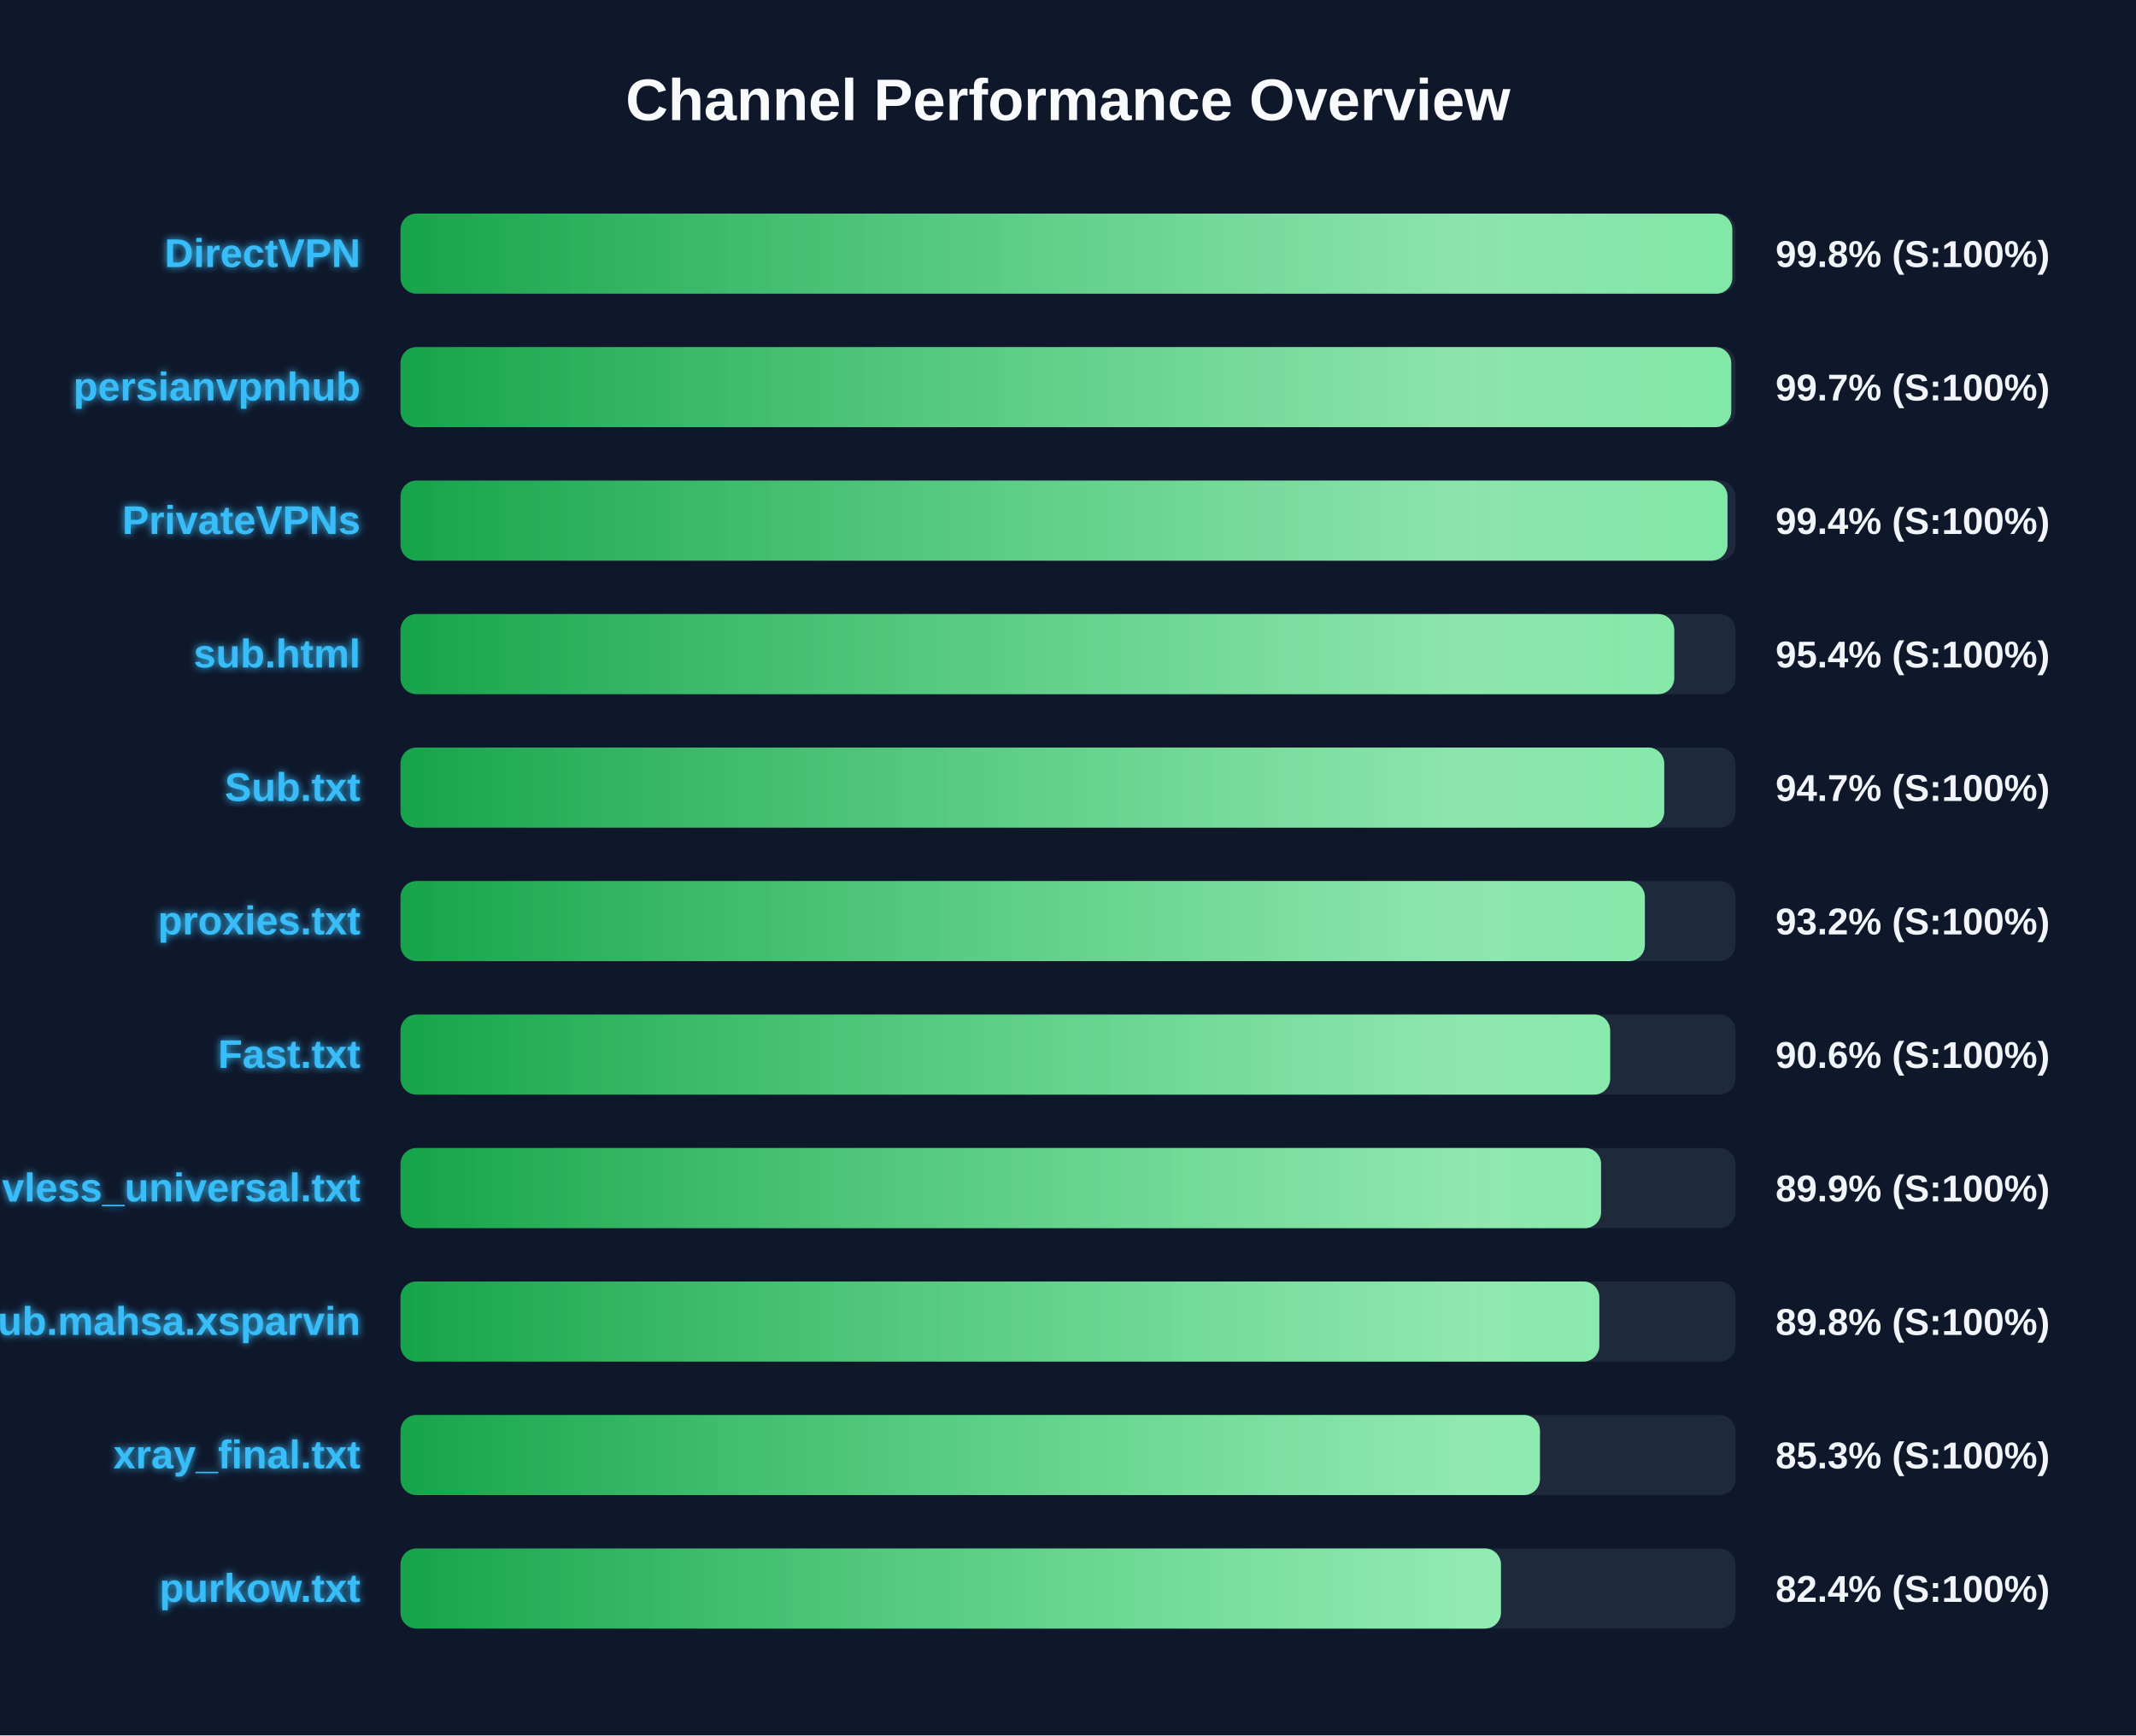
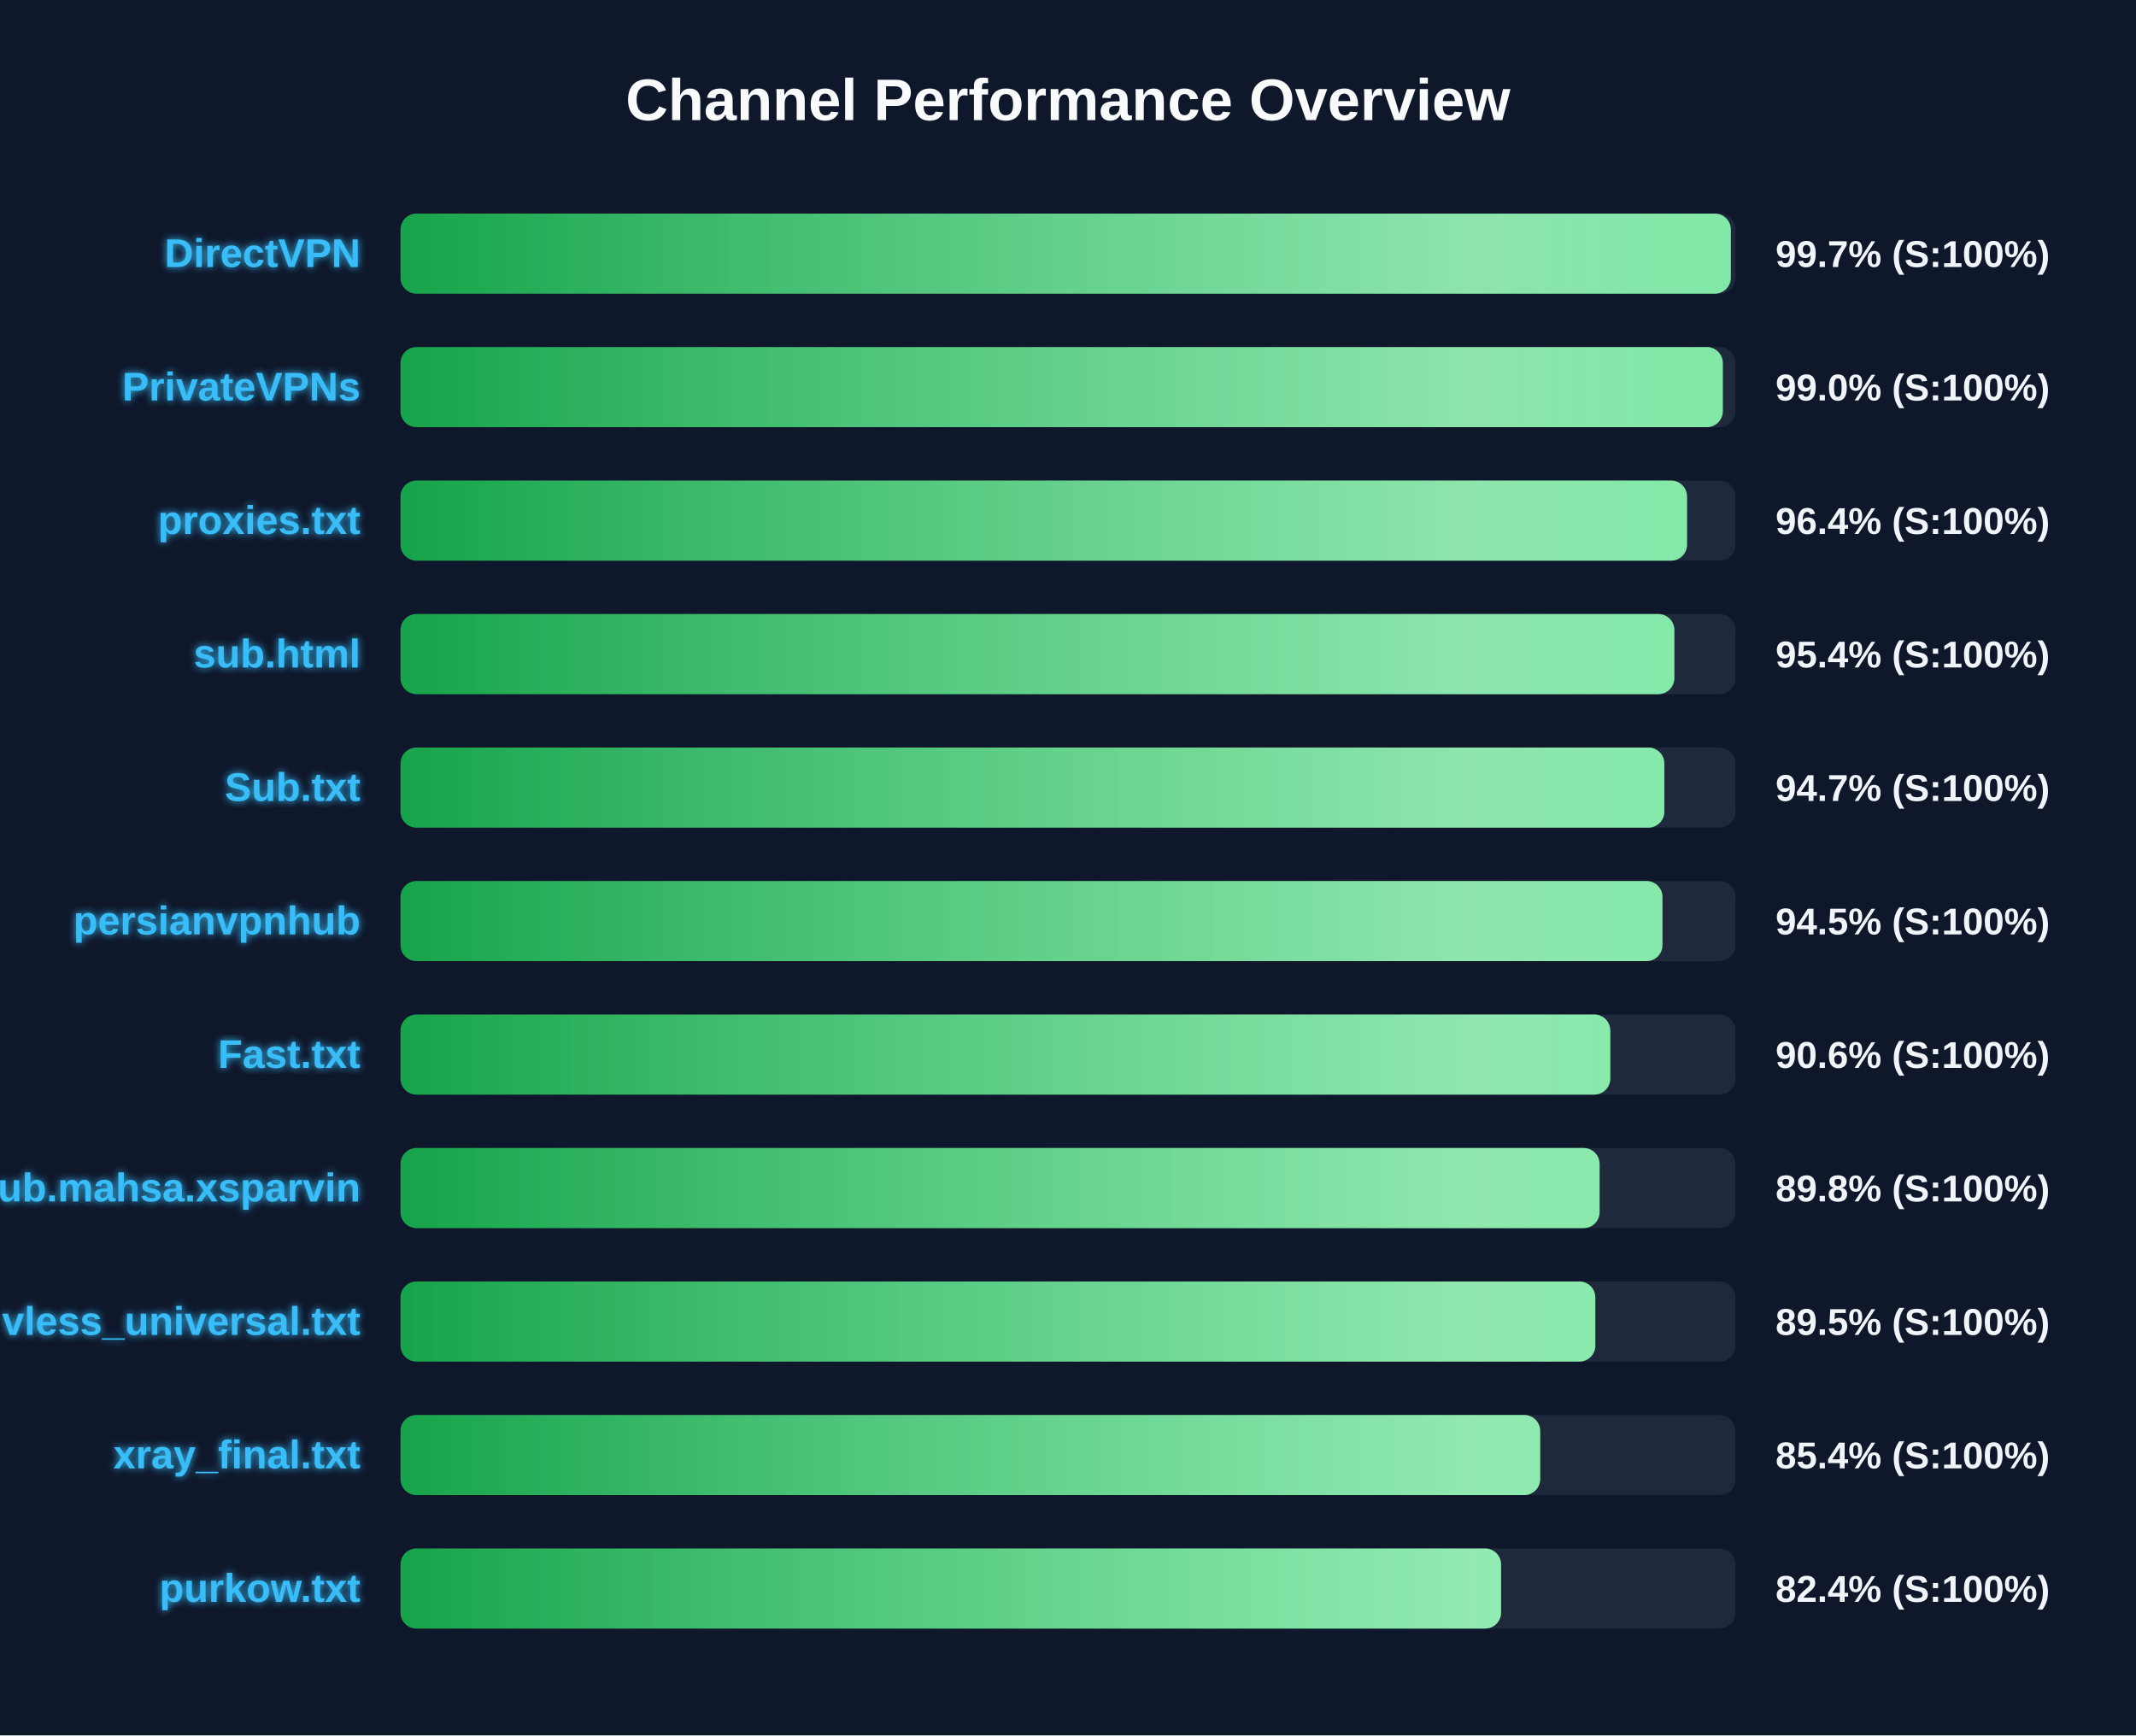
<svg xmlns="http://www.w3.org/2000/svg" width="800" height="650" version="1.1">
  <defs>
    <linearGradient id="grad-green" x1="0%" y1="0%" x2="100%" y2="0%">
      <stop offset="0%" stop-color="#16a34a" />
      <stop offset="100%" stop-color="#4ade80" />
    </linearGradient>
    <linearGradient id="grad-yellow" x1="0%" y1="0%" x2="100%" y2="0%">
      <stop offset="0%" stop-color="#ca8a04" />
      <stop offset="100%" stop-color="#fde047" />
    </linearGradient>
    <linearGradient id="grad-red" x1="0%" y1="0%" x2="100%" y2="0%">
      <stop offset="0%" stop-color="#dc2626" />
      <stop offset="100%" stop-color="#f87171" />
    </linearGradient>
    <linearGradient id="shimmer" x1="0%" y1="0%" x2="100%" y2="0%">
      <stop offset="0%" stop-color="rgba(255,255,255,0)" />
      <stop offset="50%" stop-color="rgba(255,255,255,0.4)" />
      <stop offset="100%" stop-color="rgba(255,255,255,0)" />
    </linearGradient>
    <filter id="glow" x="-20%" y="-20%" width="140%" height="140%">
      <feGaussianBlur stdDeviation="1.5" result="blur" />
      <feComposite in="SourceGraphic" in2="blur" operator="over" />
    </filter>
  </defs>
  <style>
        .bg-rect { fill: #0f172a; }
        .title { font: bold 22px 'Segoe UI', Arial, sans-serif; fill: #f8fafc; }
        .row { font: bold 15px 'Segoe UI', Arial, sans-serif; fill: #38bdf8; filter: url(#glow); }
        .score { font: bold 14px 'Segoe UI', Arial, sans-serif; fill: #f1f5f9; }
        @keyframes shimmer-anim {
            0% { transform: translateX(-100%); }
            100% { transform: translateX(200%); }
        }
        .shimmer-rect {
            animation: shimmer-anim 2.5s infinite linear;
        }
    </style>
  <rect width="100%" height="100%" class="bg-rect" />
  <text x="400" y="45" text-anchor="middle" class="title">Channel Performance Overview</text>
  <rect x="150" y="80" width="500" height="30" fill="#1e293b" rx="6" />
  <clipPath id="clip-0">
-     <rect x="150" y="80" width="498.8" height="30" rx="6" />
+     <rect x="150" y="80" width="498.25" height="30" rx="6" />
  </clipPath>
-   <rect x="150" y="80" width="498.8" height="30" fill="url(#grad-green)" rx="6" />
+   <rect x="150" y="80" width="498.25" height="30" fill="url(#grad-green)" rx="6" />
  <g clip-path="url(#clip-0)">
    <rect x="150" y="80" width="100%" height="30" fill="url(#shimmer)" class="shimmer-rect" />
  </g>
  <text x="135" y="100" text-anchor="end" class="row">DirectVPN</text>
-   <text x="665" y="100" text-anchor="start" class="score">99.8% (S:100%)</text>
+   <text x="665" y="100" text-anchor="start" class="score">99.7% (S:100%)</text>
  <rect x="150" y="130" width="500" height="30" fill="#1e293b" rx="6" />
  <clipPath id="clip-1">
-     <rect x="150" y="130" width="498.4" height="30" rx="6" />
+     <rect x="150" y="130" width="495.25" height="30" rx="6" />
  </clipPath>
-   <rect x="150" y="130" width="498.4" height="30" fill="url(#grad-green)" rx="6" />
+   <rect x="150" y="130" width="495.25" height="30" fill="url(#grad-green)" rx="6" />
  <g clip-path="url(#clip-1)">
    <rect x="150" y="130" width="100%" height="30" fill="url(#shimmer)" class="shimmer-rect" />
  </g>
-   <text x="135" y="150" text-anchor="end" class="row">persianvpnhub</text>
-   <text x="665" y="150" text-anchor="start" class="score">99.7% (S:100%)</text>
+   <text x="135" y="150" text-anchor="end" class="row">PrivateVPNs</text>
+   <text x="665" y="150" text-anchor="start" class="score">99.0% (S:100%)</text>
  <rect x="150" y="180" width="500" height="30" fill="#1e293b" rx="6" />
  <clipPath id="clip-2">
-     <rect x="150" y="180" width="497.0" height="30" rx="6" />
+     <rect x="150" y="180" width="481.85" height="30" rx="6" />
  </clipPath>
-   <rect x="150" y="180" width="497.0" height="30" fill="url(#grad-green)" rx="6" />
+   <rect x="150" y="180" width="481.85" height="30" fill="url(#grad-green)" rx="6" />
  <g clip-path="url(#clip-2)">
    <rect x="150" y="180" width="100%" height="30" fill="url(#shimmer)" class="shimmer-rect" />
  </g>
-   <text x="135" y="200" text-anchor="end" class="row">PrivateVPNs</text>
-   <text x="665" y="200" text-anchor="start" class="score">99.4% (S:100%)</text>
+   <text x="135" y="200" text-anchor="end" class="row">proxies.txt</text>
+   <text x="665" y="200" text-anchor="start" class="score">96.4% (S:100%)</text>
  <rect x="150" y="230" width="500" height="30" fill="#1e293b" rx="6" />
  <clipPath id="clip-3">
-     <rect x="150" y="230" width="477.05" height="30" rx="6" />
+     <rect x="150" y="230" width="477.1" height="30" rx="6" />
  </clipPath>
-   <rect x="150" y="230" width="477.05" height="30" fill="url(#grad-green)" rx="6" />
+   <rect x="150" y="230" width="477.1" height="30" fill="url(#grad-green)" rx="6" />
  <g clip-path="url(#clip-3)">
    <rect x="150" y="230" width="100%" height="30" fill="url(#shimmer)" class="shimmer-rect" />
  </g>
  <text x="135" y="250" text-anchor="end" class="row">sub.html</text>
  <text x="665" y="250" text-anchor="start" class="score">95.4% (S:100%)</text>
  <rect x="150" y="280" width="500" height="30" fill="#1e293b" rx="6" />
  <clipPath id="clip-4">
-     <rect x="150" y="280" width="473.3" height="30" rx="6" />
+     <rect x="150" y="280" width="473.35" height="30" rx="6" />
  </clipPath>
-   <rect x="150" y="280" width="473.3" height="30" fill="url(#grad-green)" rx="6" />
+   <rect x="150" y="280" width="473.35" height="30" fill="url(#grad-green)" rx="6" />
  <g clip-path="url(#clip-4)">
    <rect x="150" y="280" width="100%" height="30" fill="url(#shimmer)" class="shimmer-rect" />
  </g>
  <text x="135" y="300" text-anchor="end" class="row">Sub.txt</text>
  <text x="665" y="300" text-anchor="start" class="score">94.7% (S:100%)</text>
  <rect x="150" y="330" width="500" height="30" fill="#1e293b" rx="6" />
  <clipPath id="clip-5">
-     <rect x="150" y="330" width="466.05" height="30" rx="6" />
+     <rect x="150" y="330" width="472.65" height="30" rx="6" />
  </clipPath>
-   <rect x="150" y="330" width="466.05" height="30" fill="url(#grad-green)" rx="6" />
+   <rect x="150" y="330" width="472.65" height="30" fill="url(#grad-green)" rx="6" />
  <g clip-path="url(#clip-5)">
    <rect x="150" y="330" width="100%" height="30" fill="url(#shimmer)" class="shimmer-rect" />
  </g>
-   <text x="135" y="350" text-anchor="end" class="row">proxies.txt</text>
-   <text x="665" y="350" text-anchor="start" class="score">93.2% (S:100%)</text>
+   <text x="135" y="350" text-anchor="end" class="row">persianvpnhub</text>
+   <text x="665" y="350" text-anchor="start" class="score">94.5% (S:100%)</text>
  <rect x="150" y="380" width="500" height="30" fill="#1e293b" rx="6" />
  <clipPath id="clip-6">
-     <rect x="150" y="380" width="453.05" height="30" rx="6" />
+     <rect x="150" y="380" width="453.1" height="30" rx="6" />
  </clipPath>
-   <rect x="150" y="380" width="453.05" height="30" fill="url(#grad-green)" rx="6" />
+   <rect x="150" y="380" width="453.1" height="30" fill="url(#grad-green)" rx="6" />
  <g clip-path="url(#clip-6)">
    <rect x="150" y="380" width="100%" height="30" fill="url(#shimmer)" class="shimmer-rect" />
  </g>
  <text x="135" y="400" text-anchor="end" class="row">Fast.txt</text>
  <text x="665" y="400" text-anchor="start" class="score">90.6% (S:100%)</text>
  <rect x="150" y="430" width="500" height="30" fill="#1e293b" rx="6" />
  <clipPath id="clip-7">
-     <rect x="150" y="430" width="449.65" height="30" rx="6" />
+     <rect x="150" y="430" width="449.1" height="30" rx="6" />
  </clipPath>
-   <rect x="150" y="430" width="449.65" height="30" fill="url(#grad-green)" rx="6" />
+   <rect x="150" y="430" width="449.1" height="30" fill="url(#grad-green)" rx="6" />
  <g clip-path="url(#clip-7)">
    <rect x="150" y="430" width="100%" height="30" fill="url(#shimmer)" class="shimmer-rect" />
  </g>
-   <text x="135" y="450" text-anchor="end" class="row">vless_universal.txt</text>
-   <text x="665" y="450" text-anchor="start" class="score">89.9% (S:100%)</text>
+   <text x="135" y="450" text-anchor="end" class="row">Sub.mahsa.xsparvin</text>
+   <text x="665" y="450" text-anchor="start" class="score">89.8% (S:100%)</text>
  <rect x="150" y="480" width="500" height="30" fill="#1e293b" rx="6" />
  <clipPath id="clip-8">
-     <rect x="150" y="480" width="449.0" height="30" rx="6" />
+     <rect x="150" y="480" width="447.5" height="30" rx="6" />
  </clipPath>
-   <rect x="150" y="480" width="449.0" height="30" fill="url(#grad-green)" rx="6" />
+   <rect x="150" y="480" width="447.5" height="30" fill="url(#grad-green)" rx="6" />
  <g clip-path="url(#clip-8)">
    <rect x="150" y="480" width="100%" height="30" fill="url(#shimmer)" class="shimmer-rect" />
  </g>
-   <text x="135" y="500" text-anchor="end" class="row">Sub.mahsa.xsparvin</text>
-   <text x="665" y="500" text-anchor="start" class="score">89.8% (S:100%)</text>
+   <text x="135" y="500" text-anchor="end" class="row">vless_universal.txt</text>
+   <text x="665" y="500" text-anchor="start" class="score">89.5% (S:100%)</text>
  <rect x="150" y="530" width="500" height="30" fill="#1e293b" rx="6" />
  <clipPath id="clip-9">
-     <rect x="150" y="530" width="426.75" height="30" rx="6" />
+     <rect x="150" y="530" width="426.85" height="30" rx="6" />
  </clipPath>
-   <rect x="150" y="530" width="426.75" height="30" fill="url(#grad-green)" rx="6" />
+   <rect x="150" y="530" width="426.85" height="30" fill="url(#grad-green)" rx="6" />
  <g clip-path="url(#clip-9)">
    <rect x="150" y="530" width="100%" height="30" fill="url(#shimmer)" class="shimmer-rect" />
  </g>
  <text x="135" y="550" text-anchor="end" class="row">xray_final.txt</text>
-   <text x="665" y="550" text-anchor="start" class="score">85.3% (S:100%)</text>
+   <text x="665" y="550" text-anchor="start" class="score">85.4% (S:100%)</text>
  <rect x="150" y="580" width="500" height="30" fill="#1e293b" rx="6" />
  <clipPath id="clip-10">
-     <rect x="150" y="580" width="412.15" height="30" rx="6" />
+     <rect x="150" y="580" width="412.2" height="30" rx="6" />
  </clipPath>
-   <rect x="150" y="580" width="412.15" height="30" fill="url(#grad-green)" rx="6" />
+   <rect x="150" y="580" width="412.2" height="30" fill="url(#grad-green)" rx="6" />
  <g clip-path="url(#clip-10)">
    <rect x="150" y="580" width="100%" height="30" fill="url(#shimmer)" class="shimmer-rect" />
  </g>
  <text x="135" y="600" text-anchor="end" class="row">purkow.txt</text>
  <text x="665" y="600" text-anchor="start" class="score">82.4% (S:100%)</text>
</svg>
